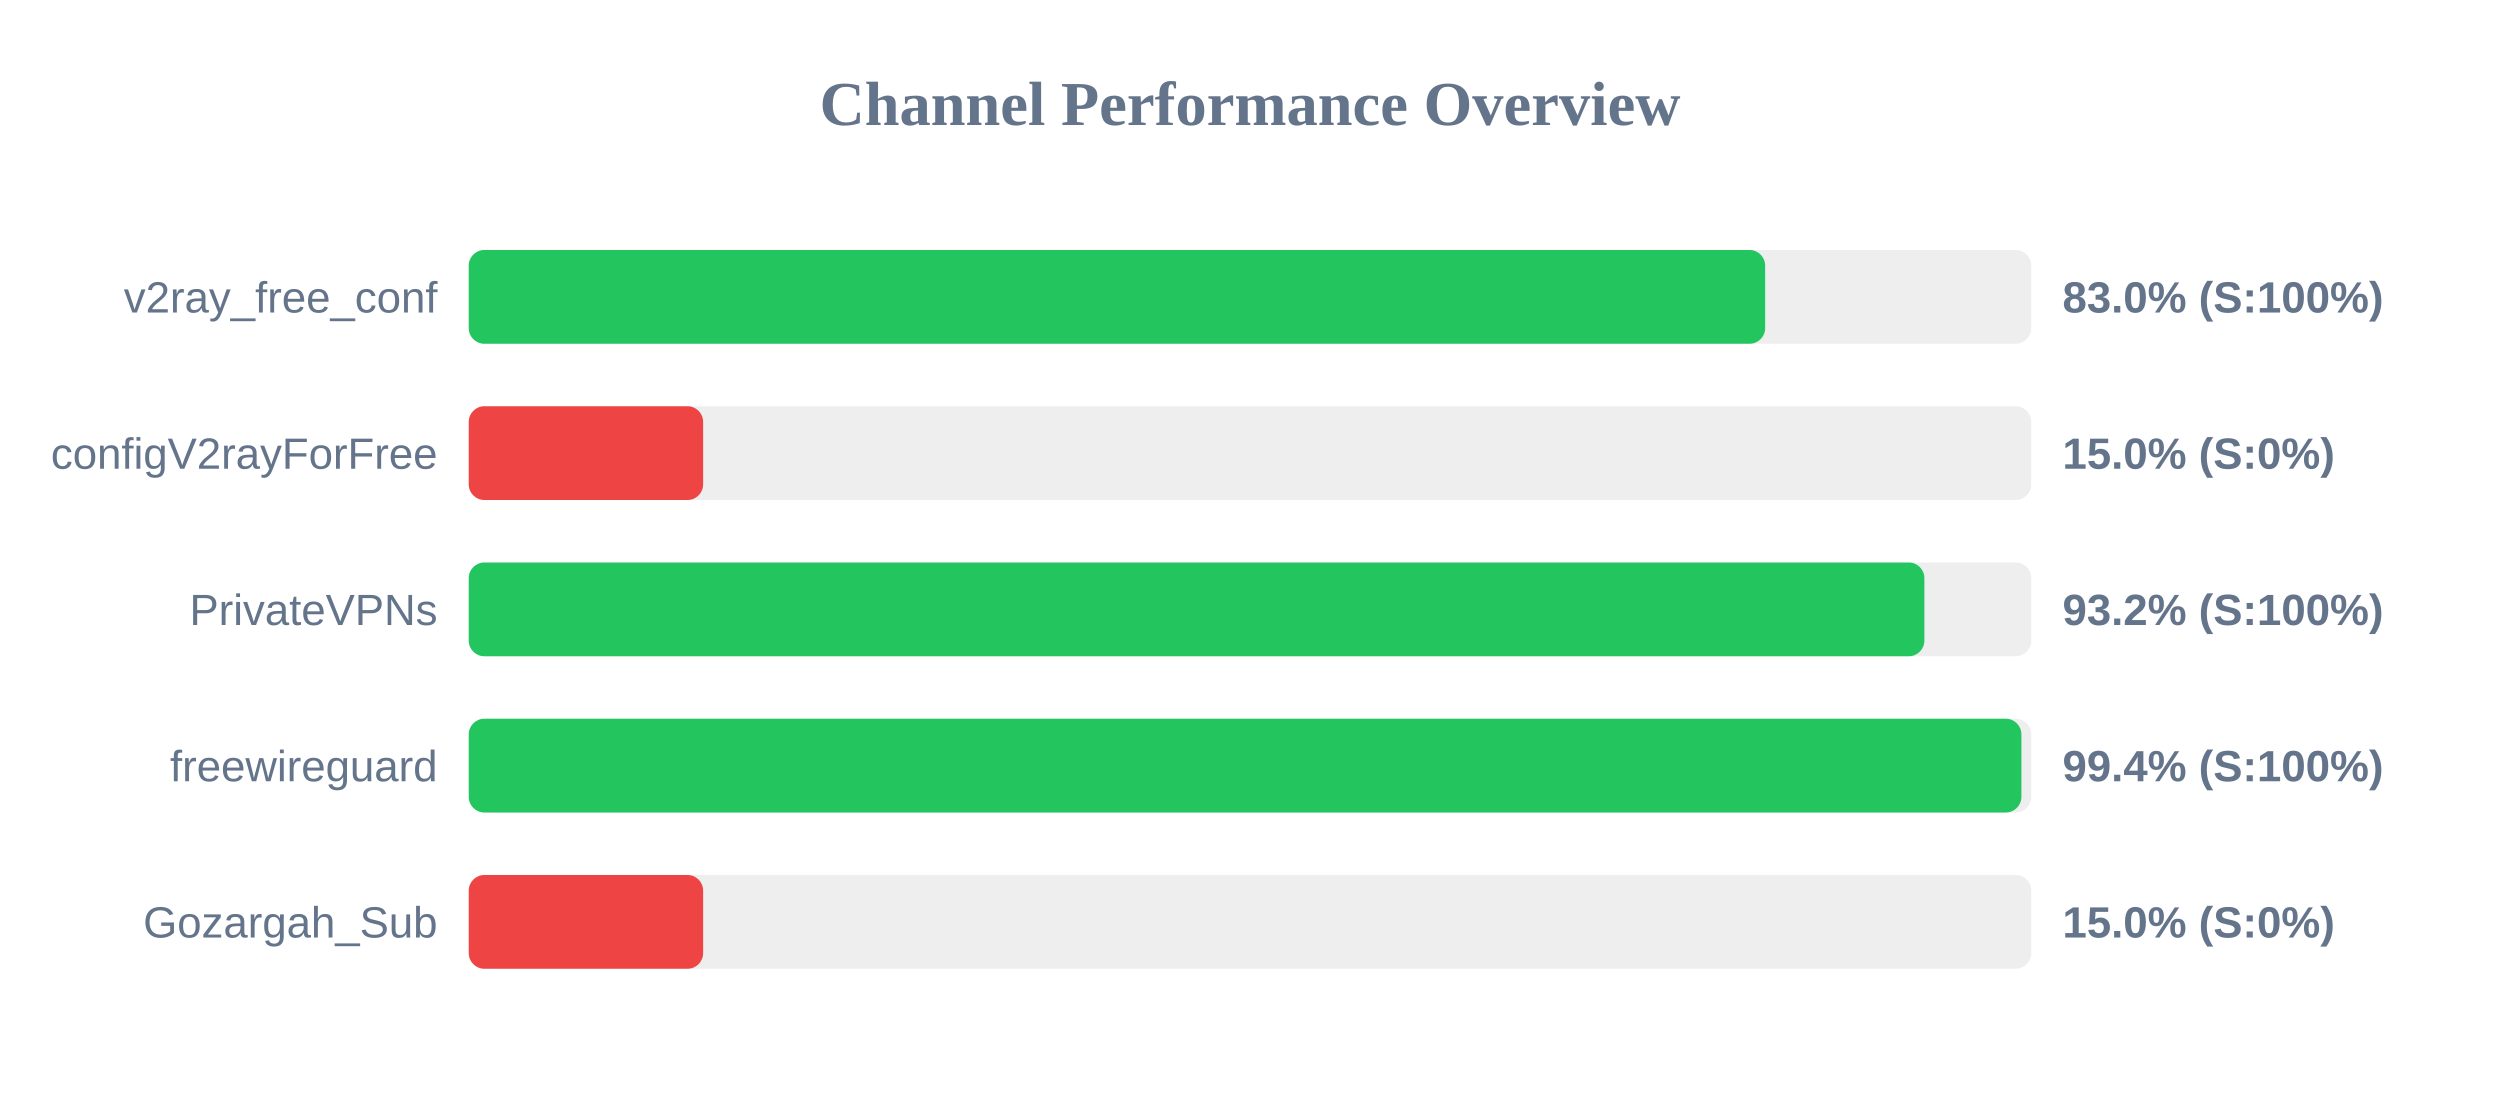
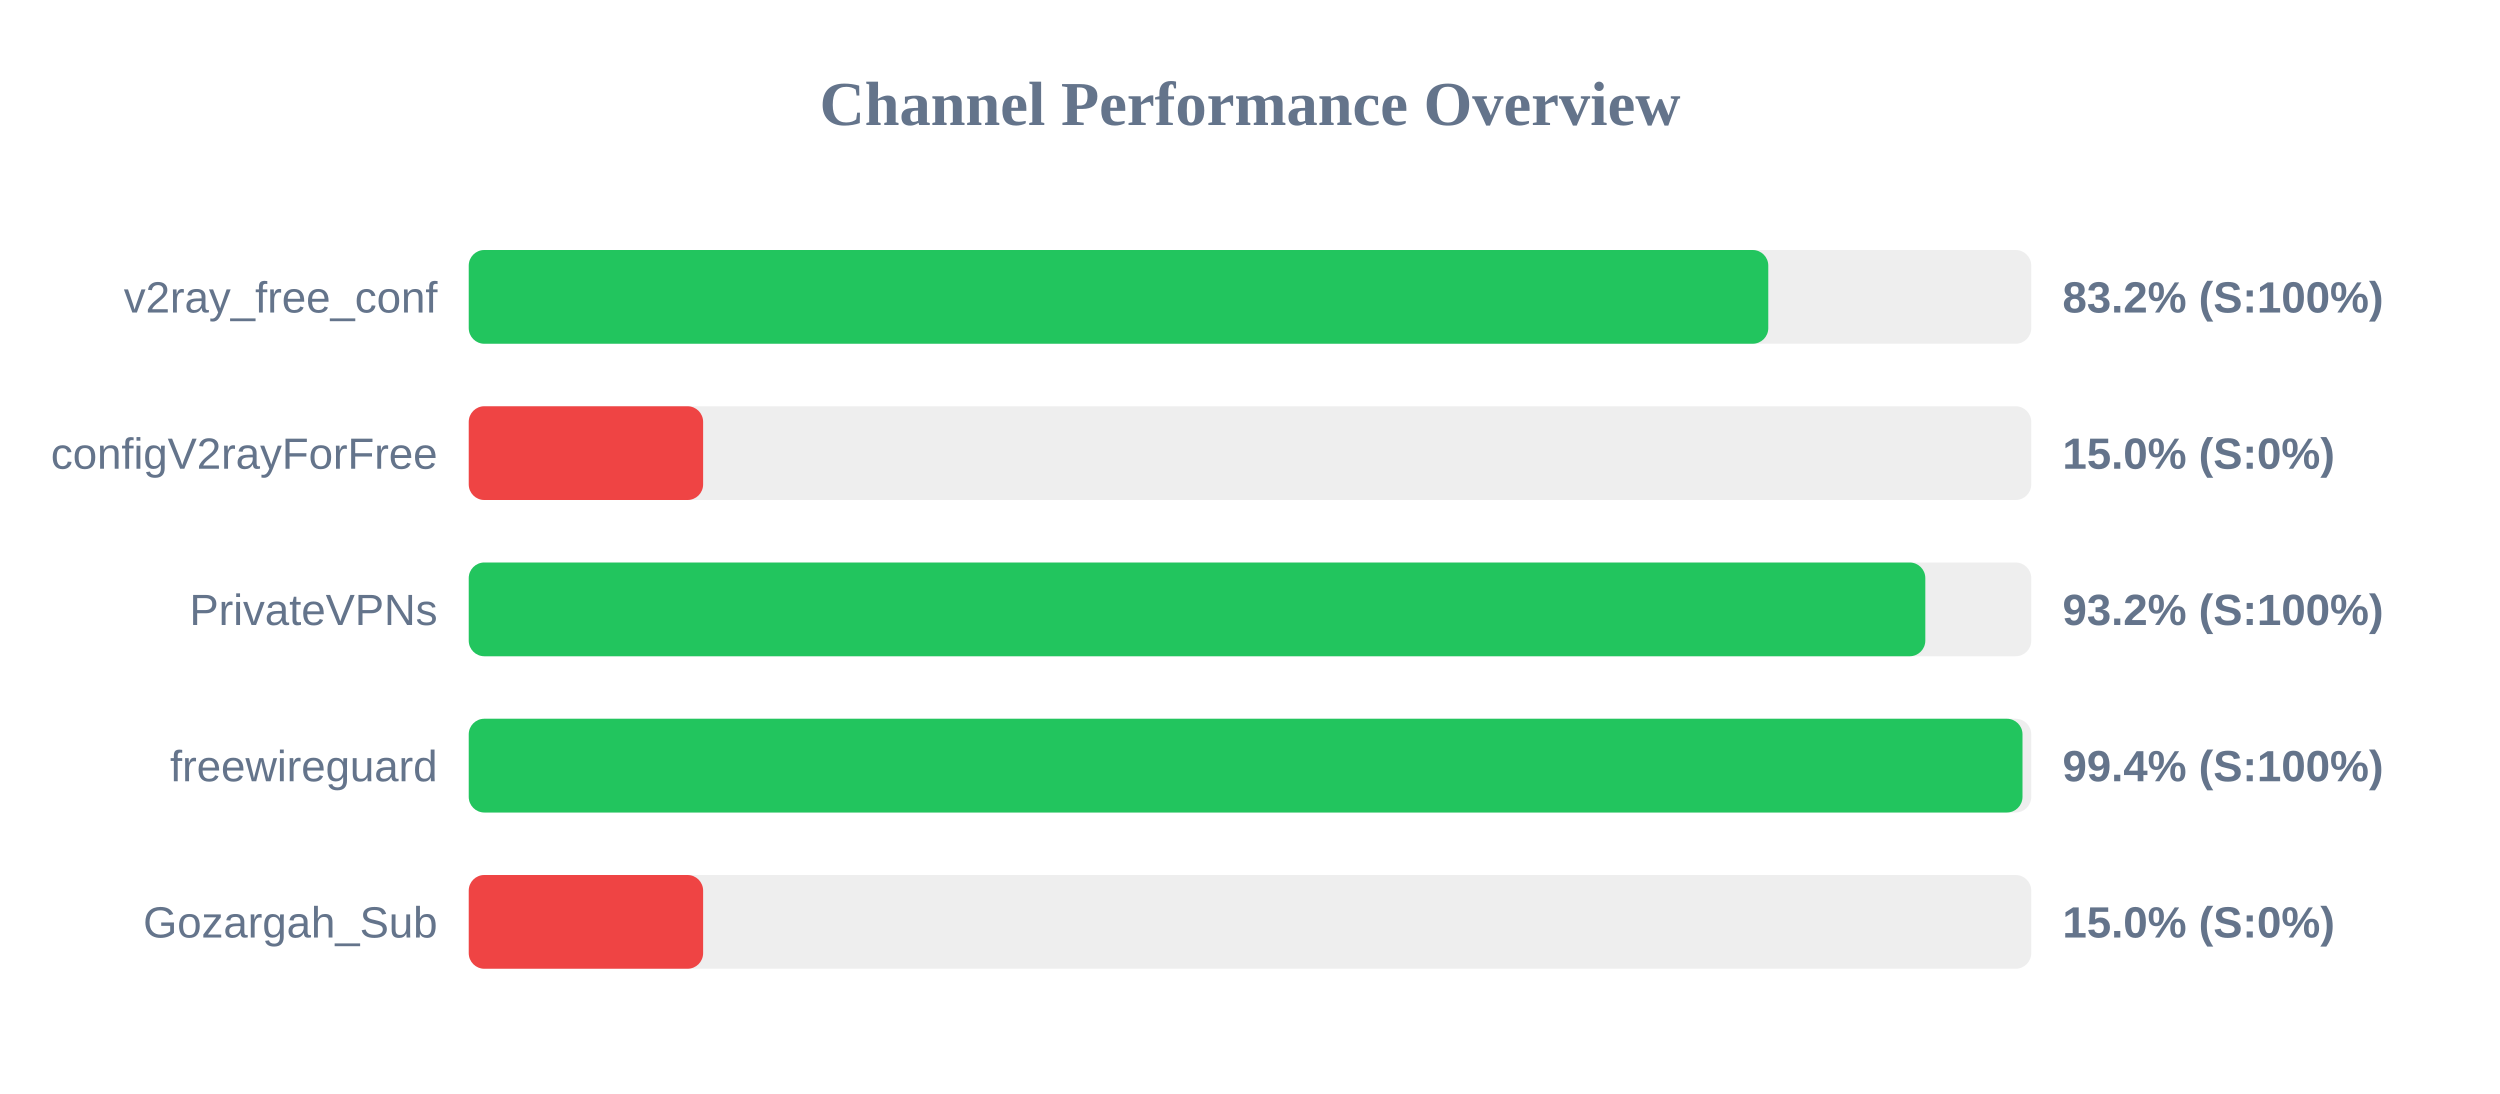
<svg xmlns="http://www.w3.org/2000/svg" width="800" height="350" version="1.1">
  <style>
        .row { font: 14px Arial; fill: #64748b; }
        .score { font: bold 14px Arial; fill: #64748b; }
    </style>
  <text x="400" y="40" text-anchor="middle" font-size="20px" font-weight="bold" fill="#64748b">Channel Performance Overview</text>
  <rect x="150" y="80" width="500" height="30" fill="#eee" rx="5" />
-   <rect x="150" y="80" width="414.85" height="30" fill="#22c55e" rx="5" />
+   <rect x="150" y="80" width="415.85" height="30" fill="#22c55e" rx="5" />
  <text x="140" y="100" text-anchor="end" class="row">v2ray_free_conf</text>
-   <text x="660" y="100" text-anchor="start" class="score">83.0% (S:100%)</text>
+   <text x="660" y="100" text-anchor="start" class="score">83.2% (S:100%)</text>
  <rect x="150" y="130" width="500" height="30" fill="#eee" rx="5" />
  <rect x="150" y="130" width="75.0" height="30" fill="#ef4444" rx="5" />
  <text x="140" y="150" text-anchor="end" class="row">configV2rayForFree</text>
  <text x="660" y="150" text-anchor="start" class="score">15.0% (S:0%)</text>
  <rect x="150" y="180" width="500" height="30" fill="#eee" rx="5" />
-   <rect x="150" y="180" width="465.8" height="30" fill="#22c55e" rx="5" />
+   <rect x="150" y="180" width="466.1" height="30" fill="#22c55e" rx="5" />
  <text x="140" y="200" text-anchor="end" class="row">PrivateVPNs</text>
  <text x="660" y="200" text-anchor="start" class="score">93.2% (S:100%)</text>
  <rect x="150" y="230" width="500" height="30" fill="#eee" rx="5" />
-   <rect x="150" y="230" width="496.85" height="30" fill="#22c55e" rx="5" />
+   <rect x="150" y="230" width="497.2" height="30" fill="#22c55e" rx="5" />
  <text x="140" y="250" text-anchor="end" class="row">freewireguard</text>
  <text x="660" y="250" text-anchor="start" class="score">99.4% (S:100%)</text>
  <rect x="150" y="280" width="500" height="30" fill="#eee" rx="5" />
  <rect x="150" y="280" width="75.0" height="30" fill="#ef4444" rx="5" />
  <text x="140" y="300" text-anchor="end" class="row">Gozargah_Sub</text>
  <text x="660" y="300" text-anchor="start" class="score">15.0% (S:0%)</text>
</svg>
